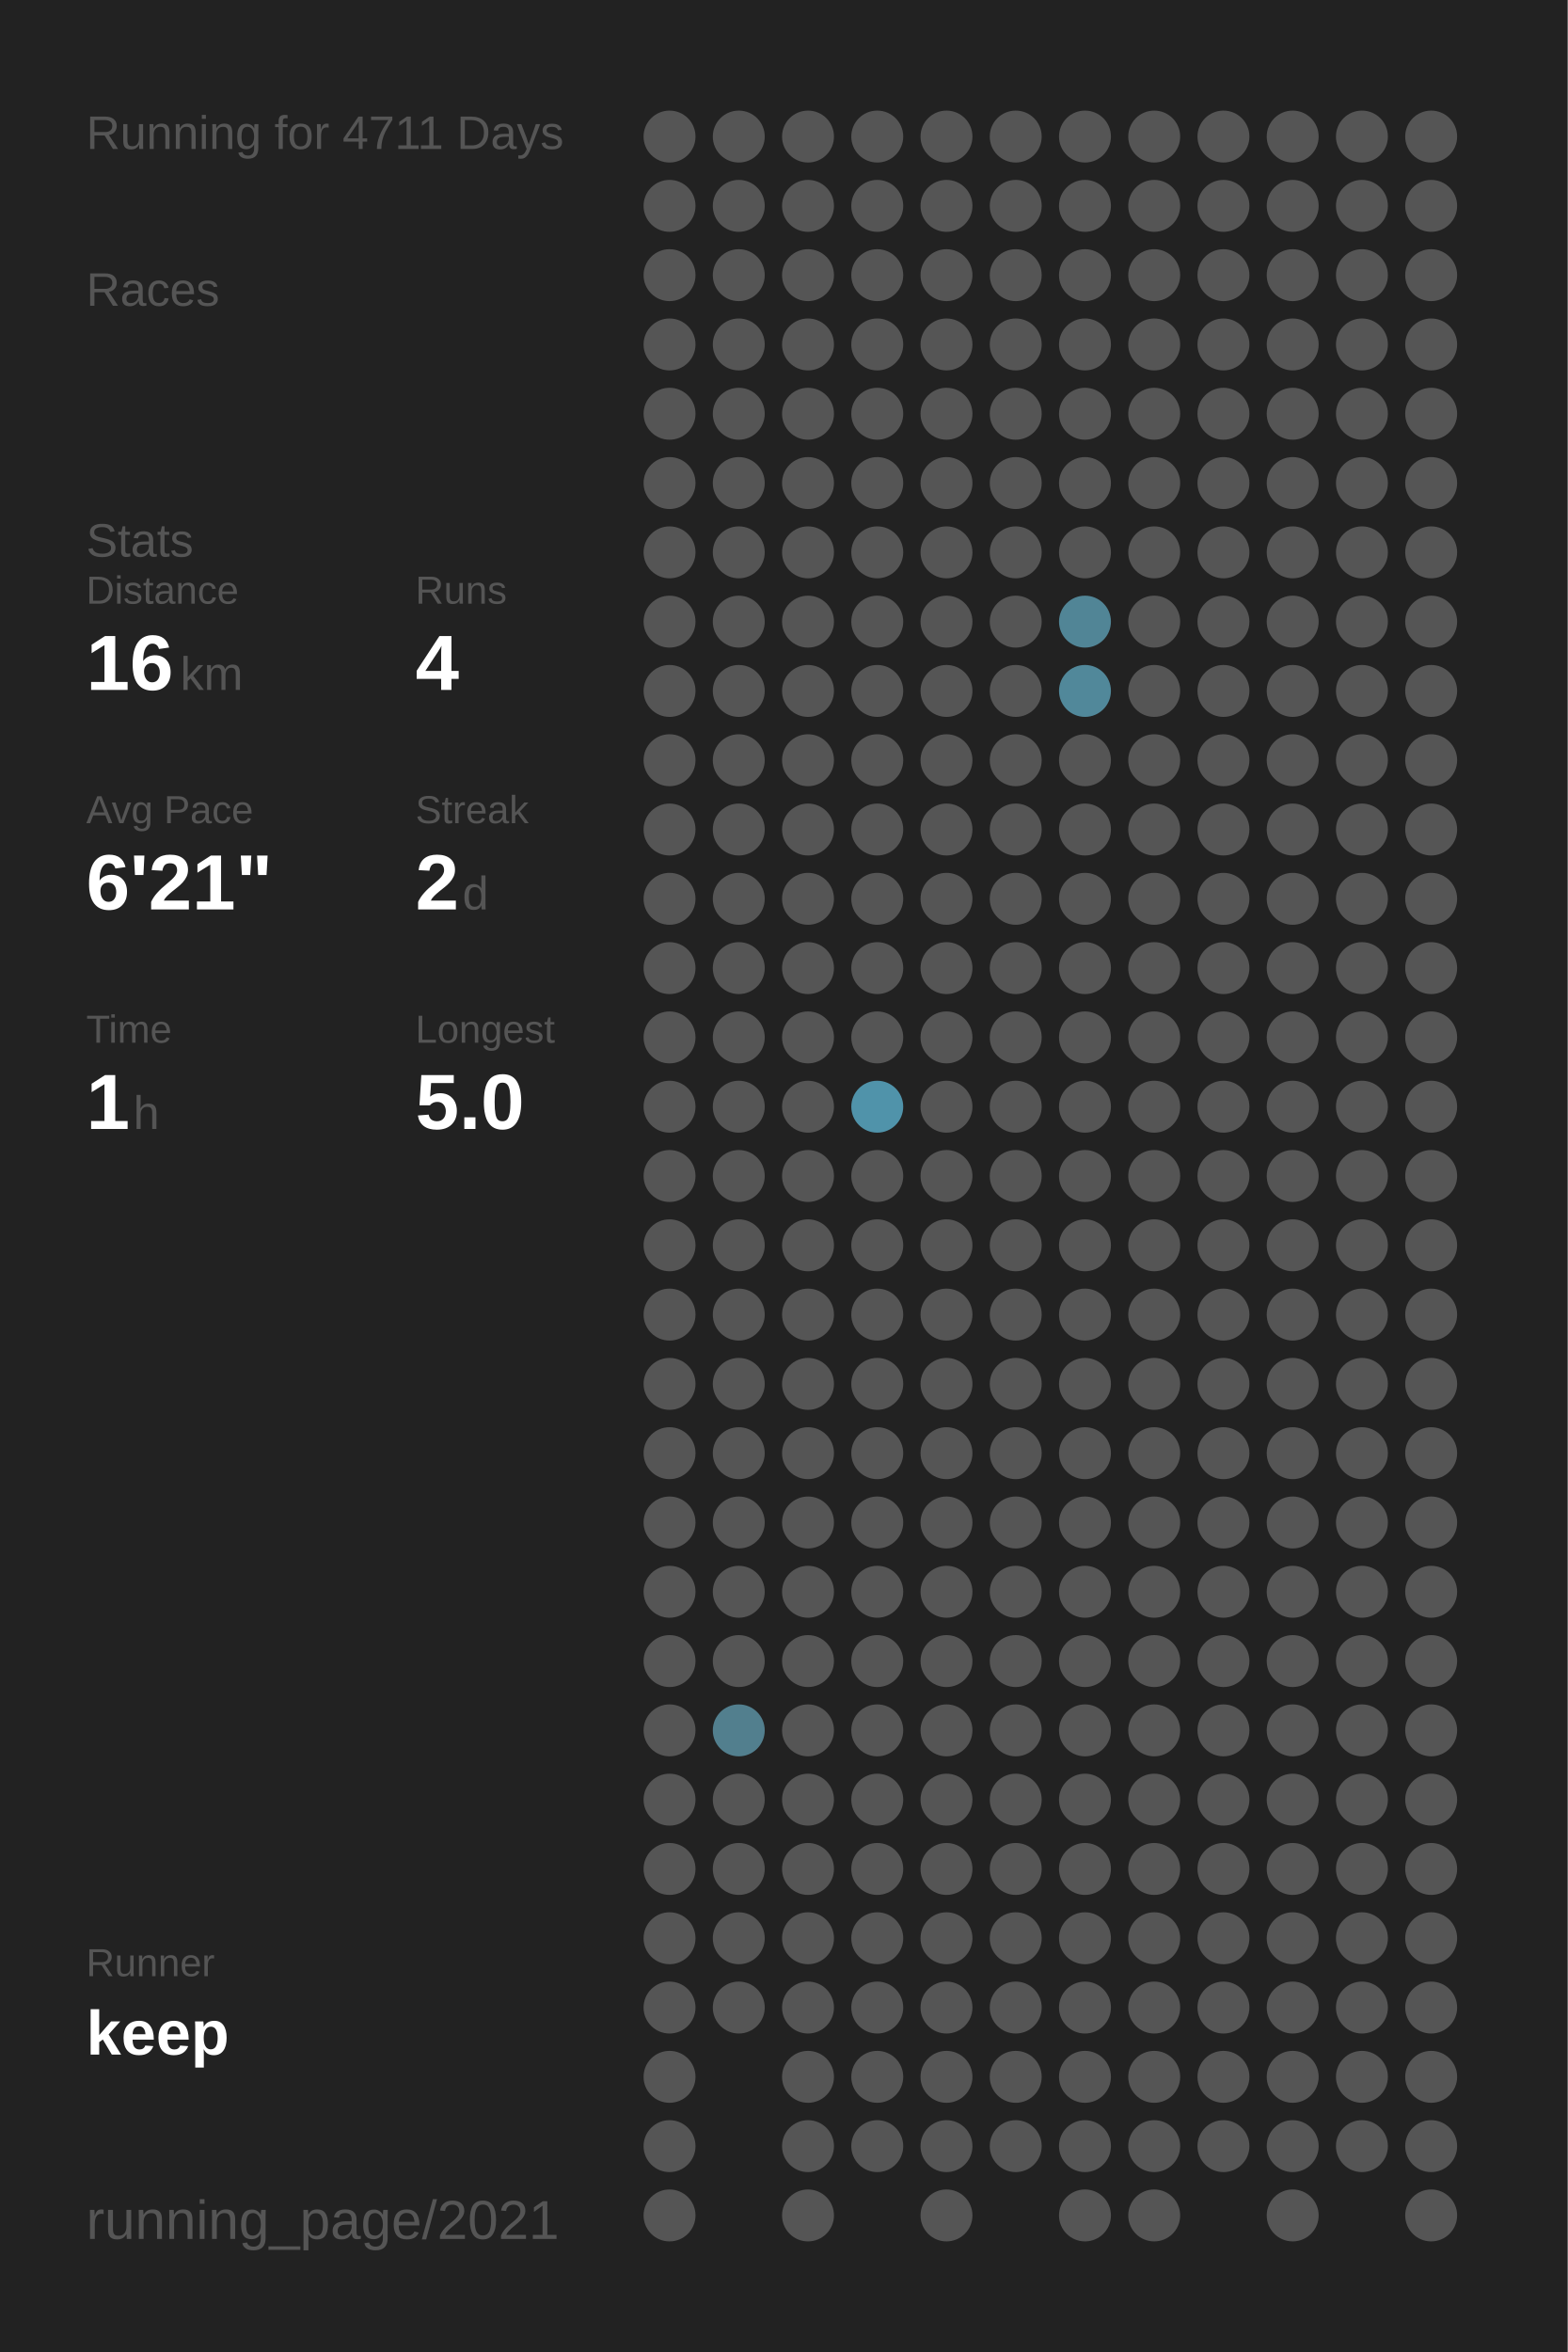
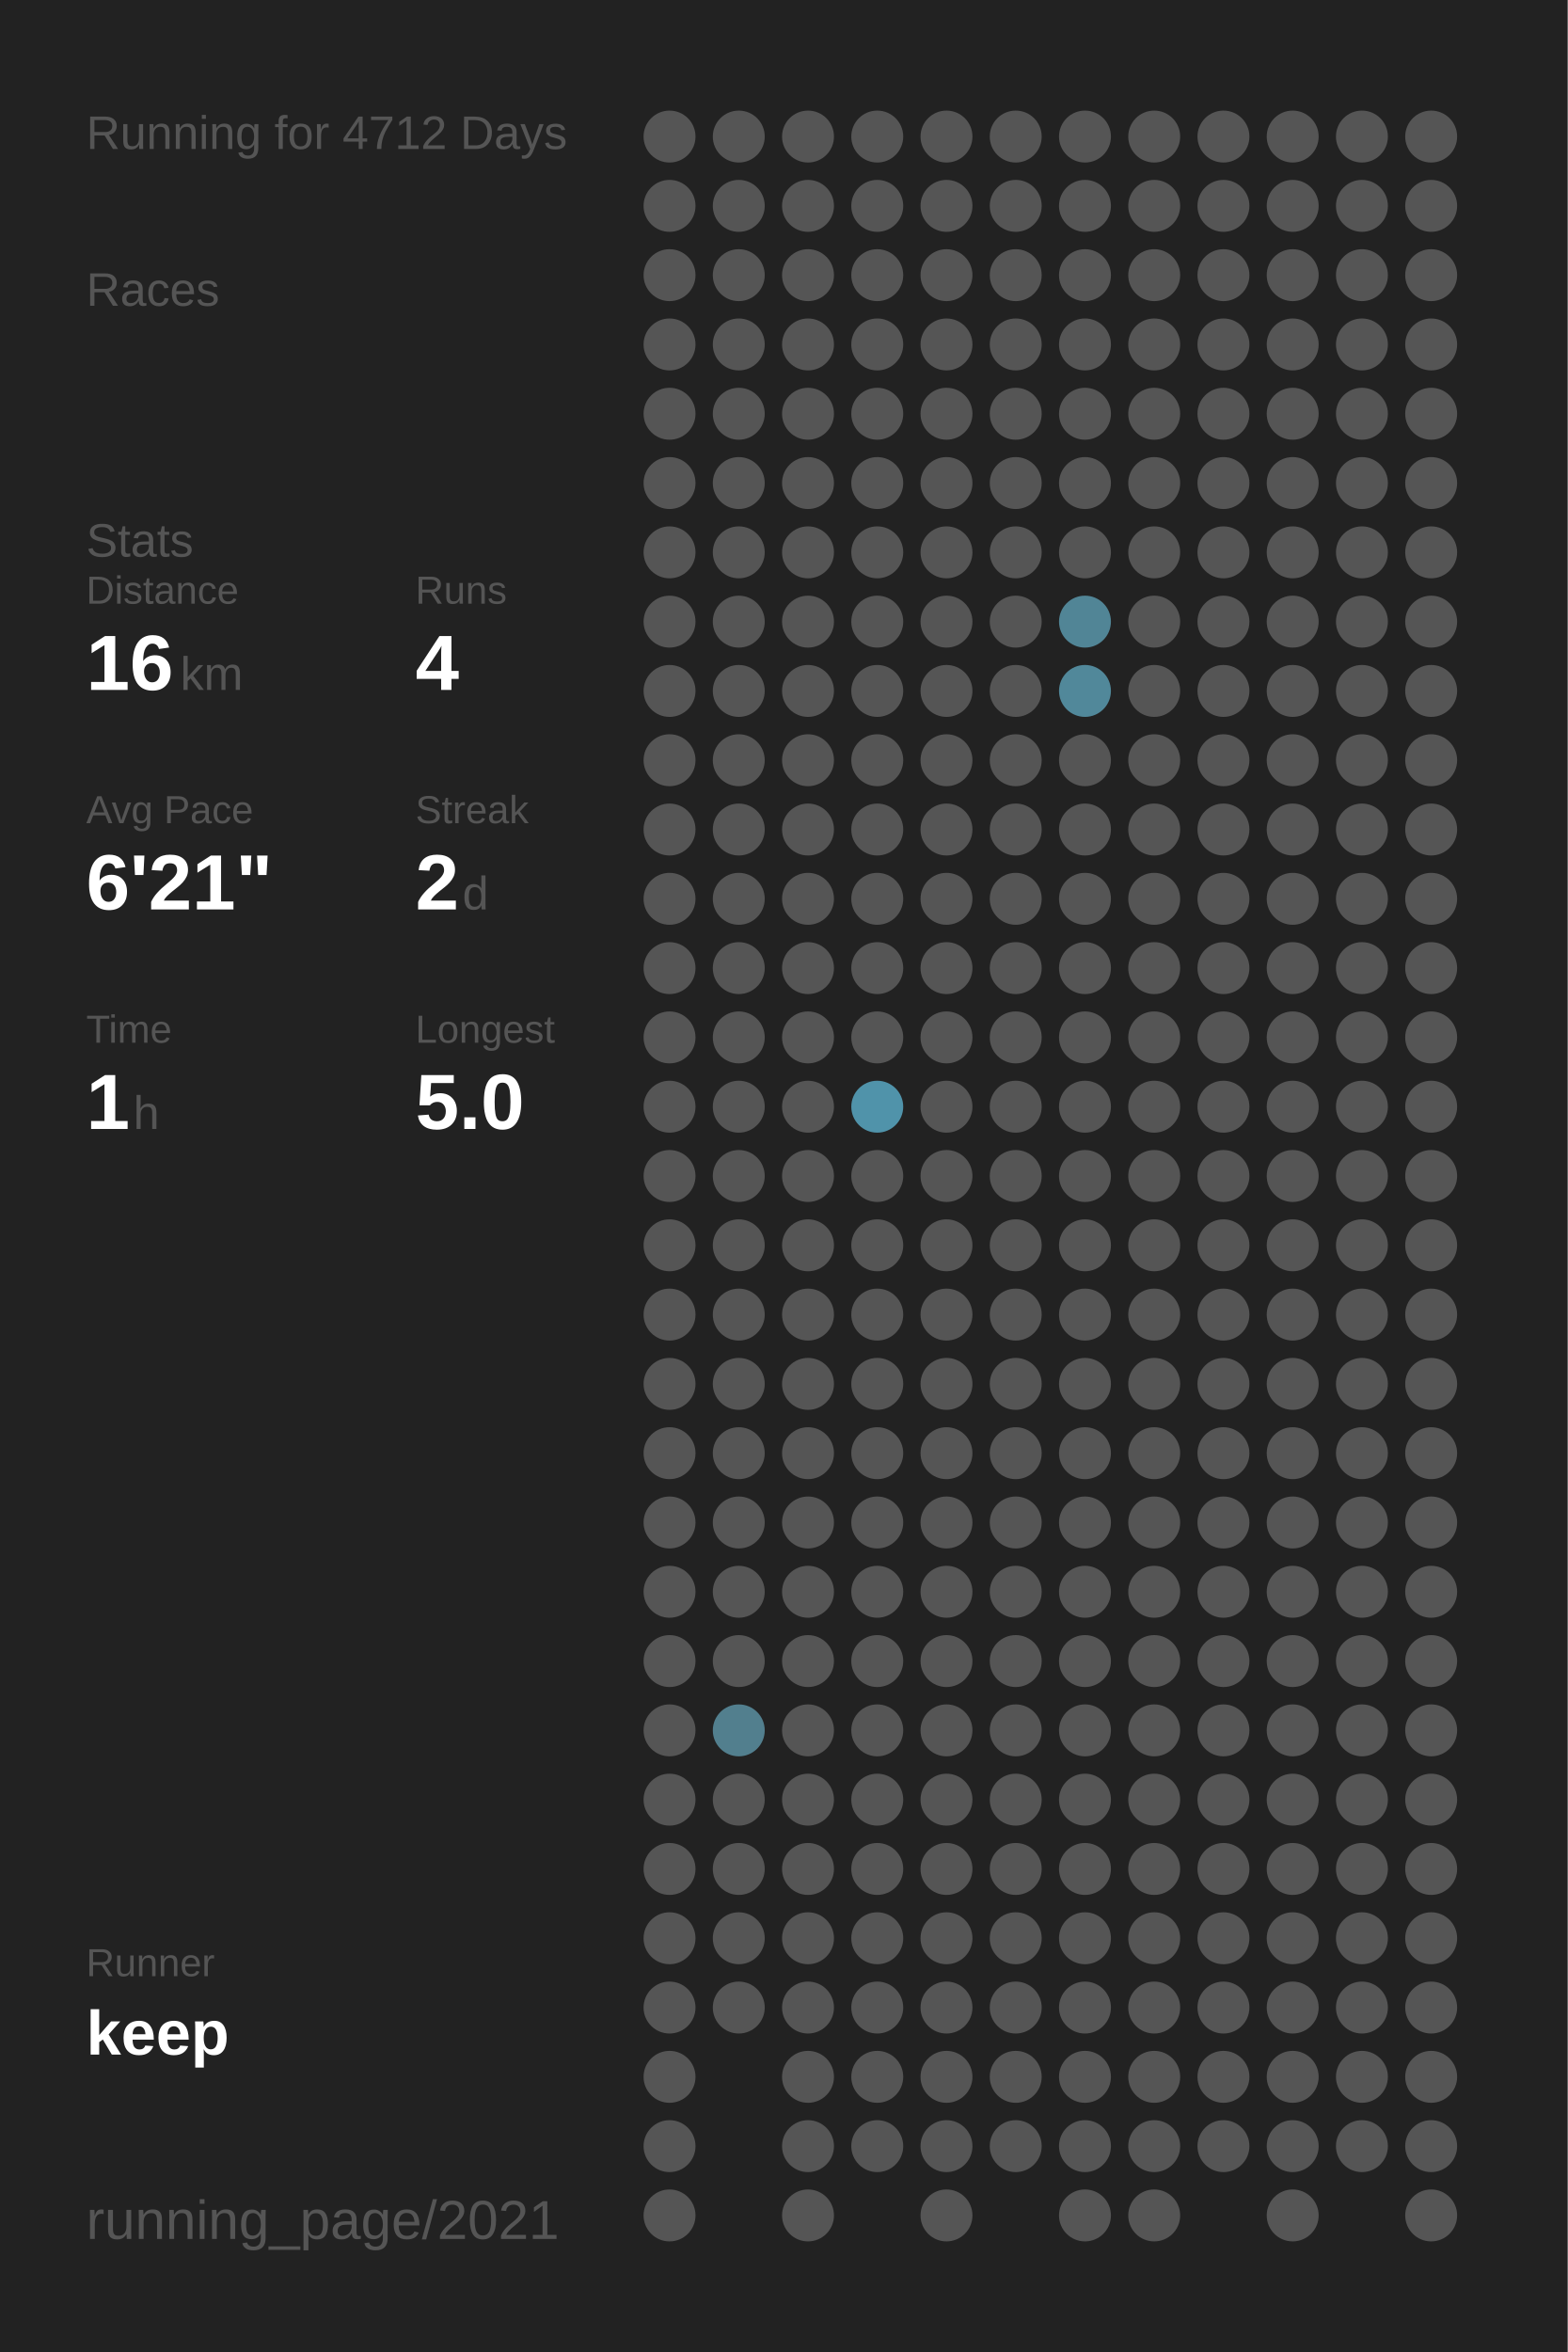
<svg xmlns="http://www.w3.org/2000/svg" baseProfile="full" height="300mm" version="1.1" viewBox="0,0,200,300" width="200mm">
  <defs />
  <rect fill="#222222" height="300" width="200" x="0" y="0" />
-   <text fill="#555555" style="font-size:6px; font-family:Arial;" x="11" y="19">Running for 4711 Days</text>
+   <text fill="#555555" style="font-size:6px; font-family:Arial;" x="11" y="19">Running for 4712 Days</text>
  <text fill="#555555" style="font-size:6px; font-family:Arial;" x="11" y="39">Races</text>
  <text fill="#555555" style="font-size:6px; font-family:Arial;" x="11" y="71">Stats</text>
  <text fill="#555555" style="font-size:5px; font-family:Arial;" x="11" y="77">Distance</text>
  <text fill="#FFFFFF" style="font-size:10px; font-family:Arial; font-weight:bold;" x="11" y="88">16</text>
  <text fill="#555555" style="font-size:6px; font-family:Arial;" x="23" y="88">km</text>
  <text fill="#555555" style="font-size:5px; font-family:Arial;" x="53" y="77">Runs</text>
  <text fill="#FFFFFF" style="font-size:10px; font-family:Arial; font-weight:bold;" x="53" y="88">4</text>
  <text fill="#555555" style="font-size:5px; font-family:Arial;" x="11" y="105">Avg Pace</text>
  <text fill="#FFFFFF" style="font-size:10px; font-family:Arial; font-weight:bold;" x="11" y="116">6'21"</text>
  <text fill="#555555" style="font-size:5px; font-family:Arial;" x="53" y="105">Streak</text>
  <text fill="#FFFFFF" style="font-size:10px; font-family:Arial; font-weight:bold;" x="53" y="116">2</text>
  <text fill="#555555" style="font-size:6px; font-family:Arial;" x="59" y="116">d</text>
  <text fill="#555555" style="font-size:5px; font-family:Arial;" x="11" y="133">Time</text>
  <text fill="#FFFFFF" style="font-size:10px; font-family:Arial; font-weight:bold;" x="11" y="144">1</text>
  <text fill="#555555" style="font-size:6px; font-family:Arial;" x="17" y="144">h</text>
  <text fill="#555555" style="font-size:5px; font-family:Arial;" x="53" y="133">Longest</text>
  <text fill="#FFFFFF" style="font-size:10px; font-family:Arial; font-weight:bold;" x="53" y="144">5.0</text>
  <text fill="#555555" style="font-size:5px; font-family:Arial;" x="11" y="252.065">Runner</text>
  <text fill="#FFFFFF" style="font-size:8px; font-family:Arial; font-weight:bold;" x="11" y="262.065">keep</text>
  <text fill="#555555" style="font-size:7px; font-family:Arial;" x="11" y="285.581">running_page/2021</text>
  <circle cx="85.417" cy="17.419" fill="#555555" r="3.312" />
  <circle cx="85.417" cy="26.258" fill="#555555" r="3.312" />
  <circle cx="85.417" cy="35.097" fill="#555555" r="3.312" />
  <circle cx="85.417" cy="43.935" fill="#555555" r="3.312" />
  <circle cx="85.417" cy="52.774" fill="#555555" r="3.312" />
  <circle cx="85.417" cy="61.613" fill="#555555" r="3.312" />
  <circle cx="85.417" cy="70.452" fill="#555555" r="3.312" />
  <circle cx="85.417" cy="79.29" fill="#555555" r="3.312" />
  <circle cx="85.417" cy="88.129" fill="#555555" r="3.312" />
  <circle cx="85.417" cy="96.968" fill="#555555" r="3.312" />
  <circle cx="85.417" cy="105.806" fill="#555555" r="3.312" />
  <circle cx="85.417" cy="114.645" fill="#555555" r="3.312" />
  <circle cx="85.417" cy="123.484" fill="#555555" r="3.312" />
  <circle cx="85.417" cy="132.323" fill="#555555" r="3.312" />
  <circle cx="85.417" cy="141.161" fill="#555555" r="3.312" />
  <circle cx="85.417" cy="150" fill="#555555" r="3.312" />
  <circle cx="85.417" cy="158.839" fill="#555555" r="3.312" />
  <circle cx="85.417" cy="167.677" fill="#555555" r="3.312" />
  <circle cx="85.417" cy="176.516" fill="#555555" r="3.312" />
  <circle cx="85.417" cy="185.355" fill="#555555" r="3.312" />
  <circle cx="85.417" cy="194.194" fill="#555555" r="3.312" />
  <circle cx="85.417" cy="203.032" fill="#555555" r="3.312" />
  <circle cx="85.417" cy="211.871" fill="#555555" r="3.312" />
  <circle cx="85.417" cy="220.71" fill="#555555" r="3.312" />
  <circle cx="85.417" cy="229.548" fill="#555555" r="3.312" />
  <circle cx="85.417" cy="238.387" fill="#555555" r="3.312" />
  <circle cx="85.417" cy="247.226" fill="#555555" r="3.312" />
  <circle cx="85.417" cy="256.065" fill="#555555" r="3.312" />
  <circle cx="85.417" cy="264.903" fill="#555555" r="3.312" />
  <circle cx="85.417" cy="273.742" fill="#555555" r="3.312" />
  <circle cx="85.417" cy="282.581" fill="#555555" r="3.312" />
  <circle cx="94.25" cy="17.419" fill="#555555" r="3.312" />
  <circle cx="94.25" cy="26.258" fill="#555555" r="3.312" />
  <circle cx="94.25" cy="35.097" fill="#555555" r="3.312" />
  <circle cx="94.25" cy="43.935" fill="#555555" r="3.312" />
  <circle cx="94.25" cy="52.774" fill="#555555" r="3.312" />
  <circle cx="94.25" cy="61.613" fill="#555555" r="3.312" />
  <circle cx="94.25" cy="70.452" fill="#555555" r="3.312" />
  <circle cx="94.25" cy="79.29" fill="#555555" r="3.312" />
  <circle cx="94.25" cy="88.129" fill="#555555" r="3.312" />
  <circle cx="94.25" cy="96.968" fill="#555555" r="3.312" />
  <circle cx="94.25" cy="105.806" fill="#555555" r="3.312" />
  <circle cx="94.25" cy="114.645" fill="#555555" r="3.312" />
  <circle cx="94.25" cy="123.484" fill="#555555" r="3.312" />
  <circle cx="94.25" cy="132.323" fill="#555555" r="3.312" />
  <circle cx="94.25" cy="141.161" fill="#555555" r="3.312" />
  <circle cx="94.25" cy="150" fill="#555555" r="3.312" />
  <circle cx="94.25" cy="158.839" fill="#555555" r="3.312" />
  <circle cx="94.25" cy="167.677" fill="#555555" r="3.312" />
  <circle cx="94.25" cy="176.516" fill="#555555" r="3.312" />
  <circle cx="94.25" cy="185.355" fill="#555555" r="3.312" />
  <circle cx="94.25" cy="194.194" fill="#555555" r="3.312" />
  <circle cx="94.25" cy="203.032" fill="#555555" r="3.312" />
  <circle cx="94.25" cy="211.871" fill="#555555" r="3.312" />
  <circle cx="94.25" cy="220.71" fill="#527f8e" r="3.312" />
  <circle cx="94.25" cy="229.548" fill="#555555" r="3.312" />
  <circle cx="94.25" cy="238.387" fill="#555555" r="3.312" />
  <circle cx="94.25" cy="247.226" fill="#555555" r="3.312" />
  <circle cx="94.25" cy="256.065" fill="#555555" r="3.312" />
  <circle cx="103.083" cy="17.419" fill="#555555" r="3.312" />
  <circle cx="103.083" cy="26.258" fill="#555555" r="3.312" />
  <circle cx="103.083" cy="35.097" fill="#555555" r="3.312" />
  <circle cx="103.083" cy="43.935" fill="#555555" r="3.312" />
  <circle cx="103.083" cy="52.774" fill="#555555" r="3.312" />
  <circle cx="103.083" cy="61.613" fill="#555555" r="3.312" />
  <circle cx="103.083" cy="70.452" fill="#555555" r="3.312" />
  <circle cx="103.083" cy="79.29" fill="#555555" r="3.312" />
  <circle cx="103.083" cy="88.129" fill="#555555" r="3.312" />
  <circle cx="103.083" cy="96.968" fill="#555555" r="3.312" />
  <circle cx="103.083" cy="105.806" fill="#555555" r="3.312" />
  <circle cx="103.083" cy="114.645" fill="#555555" r="3.312" />
  <circle cx="103.083" cy="123.484" fill="#555555" r="3.312" />
  <circle cx="103.083" cy="132.323" fill="#555555" r="3.312" />
  <circle cx="103.083" cy="141.161" fill="#555555" r="3.312" />
  <circle cx="103.083" cy="150" fill="#555555" r="3.312" />
  <circle cx="103.083" cy="158.839" fill="#555555" r="3.312" />
  <circle cx="103.083" cy="167.677" fill="#555555" r="3.312" />
  <circle cx="103.083" cy="176.516" fill="#555555" r="3.312" />
  <circle cx="103.083" cy="185.355" fill="#555555" r="3.312" />
  <circle cx="103.083" cy="194.194" fill="#555555" r="3.312" />
  <circle cx="103.083" cy="203.032" fill="#555555" r="3.312" />
  <circle cx="103.083" cy="211.871" fill="#555555" r="3.312" />
  <circle cx="103.083" cy="220.71" fill="#555555" r="3.312" />
  <circle cx="103.083" cy="229.548" fill="#555555" r="3.312" />
  <circle cx="103.083" cy="238.387" fill="#555555" r="3.312" />
  <circle cx="103.083" cy="247.226" fill="#555555" r="3.312" />
  <circle cx="103.083" cy="256.065" fill="#555555" r="3.312" />
  <circle cx="103.083" cy="264.903" fill="#555555" r="3.312" />
  <circle cx="103.083" cy="273.742" fill="#555555" r="3.312" />
  <circle cx="103.083" cy="282.581" fill="#555555" r="3.312" />
  <circle cx="111.917" cy="17.419" fill="#555555" r="3.312" />
  <circle cx="111.917" cy="26.258" fill="#555555" r="3.312" />
  <circle cx="111.917" cy="35.097" fill="#555555" r="3.312" />
  <circle cx="111.917" cy="43.935" fill="#555555" r="3.312" />
  <circle cx="111.917" cy="52.774" fill="#555555" r="3.312" />
  <circle cx="111.917" cy="61.613" fill="#555555" r="3.312" />
  <circle cx="111.917" cy="70.452" fill="#555555" r="3.312" />
  <circle cx="111.917" cy="79.29" fill="#555555" r="3.312" />
  <circle cx="111.917" cy="88.129" fill="#555555" r="3.312" />
  <circle cx="111.917" cy="96.968" fill="#555555" r="3.312" />
  <circle cx="111.917" cy="105.806" fill="#555555" r="3.312" />
  <circle cx="111.917" cy="114.645" fill="#555555" r="3.312" />
  <circle cx="111.917" cy="123.484" fill="#555555" r="3.312" />
  <circle cx="111.917" cy="132.323" fill="#555555" r="3.312" />
  <circle cx="111.917" cy="141.161" fill="#5093aa" r="3.312" />
  <circle cx="111.917" cy="150" fill="#555555" r="3.312" />
  <circle cx="111.917" cy="158.839" fill="#555555" r="3.312" />
  <circle cx="111.917" cy="167.677" fill="#555555" r="3.312" />
  <circle cx="111.917" cy="176.516" fill="#555555" r="3.312" />
  <circle cx="111.917" cy="185.355" fill="#555555" r="3.312" />
  <circle cx="111.917" cy="194.194" fill="#555555" r="3.312" />
  <circle cx="111.917" cy="203.032" fill="#555555" r="3.312" />
  <circle cx="111.917" cy="211.871" fill="#555555" r="3.312" />
  <circle cx="111.917" cy="220.71" fill="#555555" r="3.312" />
  <circle cx="111.917" cy="229.548" fill="#555555" r="3.312" />
  <circle cx="111.917" cy="238.387" fill="#555555" r="3.312" />
  <circle cx="111.917" cy="247.226" fill="#555555" r="3.312" />
  <circle cx="111.917" cy="256.065" fill="#555555" r="3.312" />
  <circle cx="111.917" cy="264.903" fill="#555555" r="3.312" />
  <circle cx="111.917" cy="273.742" fill="#555555" r="3.312" />
  <circle cx="120.75" cy="17.419" fill="#555555" r="3.312" />
  <circle cx="120.75" cy="26.258" fill="#555555" r="3.312" />
  <circle cx="120.75" cy="35.097" fill="#555555" r="3.312" />
  <circle cx="120.75" cy="43.935" fill="#555555" r="3.312" />
  <circle cx="120.75" cy="52.774" fill="#555555" r="3.312" />
  <circle cx="120.75" cy="61.613" fill="#555555" r="3.312" />
  <circle cx="120.75" cy="70.452" fill="#555555" r="3.312" />
  <circle cx="120.75" cy="79.29" fill="#555555" r="3.312" />
  <circle cx="120.75" cy="88.129" fill="#555555" r="3.312" />
  <circle cx="120.75" cy="96.968" fill="#555555" r="3.312" />
  <circle cx="120.75" cy="105.806" fill="#555555" r="3.312" />
  <circle cx="120.75" cy="114.645" fill="#555555" r="3.312" />
  <circle cx="120.75" cy="123.484" fill="#555555" r="3.312" />
  <circle cx="120.75" cy="132.323" fill="#555555" r="3.312" />
  <circle cx="120.75" cy="141.161" fill="#555555" r="3.312" />
  <circle cx="120.75" cy="150" fill="#555555" r="3.312" />
  <circle cx="120.75" cy="158.839" fill="#555555" r="3.312" />
  <circle cx="120.75" cy="167.677" fill="#555555" r="3.312" />
  <circle cx="120.75" cy="176.516" fill="#555555" r="3.312" />
  <circle cx="120.75" cy="185.355" fill="#555555" r="3.312" />
  <circle cx="120.75" cy="194.194" fill="#555555" r="3.312" />
  <circle cx="120.75" cy="203.032" fill="#555555" r="3.312" />
  <circle cx="120.75" cy="211.871" fill="#555555" r="3.312" />
  <circle cx="120.75" cy="220.71" fill="#555555" r="3.312" />
  <circle cx="120.75" cy="229.548" fill="#555555" r="3.312" />
  <circle cx="120.75" cy="238.387" fill="#555555" r="3.312" />
  <circle cx="120.75" cy="247.226" fill="#555555" r="3.312" />
  <circle cx="120.75" cy="256.065" fill="#555555" r="3.312" />
  <circle cx="120.75" cy="264.903" fill="#555555" r="3.312" />
  <circle cx="120.75" cy="273.742" fill="#555555" r="3.312" />
  <circle cx="120.75" cy="282.581" fill="#555555" r="3.312" />
  <circle cx="129.583" cy="17.419" fill="#555555" r="3.312" />
  <circle cx="129.583" cy="26.258" fill="#555555" r="3.312" />
  <circle cx="129.583" cy="35.097" fill="#555555" r="3.312" />
  <circle cx="129.583" cy="43.935" fill="#555555" r="3.312" />
  <circle cx="129.583" cy="52.774" fill="#555555" r="3.312" />
  <circle cx="129.583" cy="61.613" fill="#555555" r="3.312" />
  <circle cx="129.583" cy="70.452" fill="#555555" r="3.312" />
  <circle cx="129.583" cy="79.29" fill="#555555" r="3.312" />
  <circle cx="129.583" cy="88.129" fill="#555555" r="3.312" />
  <circle cx="129.583" cy="96.968" fill="#555555" r="3.312" />
  <circle cx="129.583" cy="105.806" fill="#555555" r="3.312" />
  <circle cx="129.583" cy="114.645" fill="#555555" r="3.312" />
  <circle cx="129.583" cy="123.484" fill="#555555" r="3.312" />
  <circle cx="129.583" cy="132.323" fill="#555555" r="3.312" />
  <circle cx="129.583" cy="141.161" fill="#555555" r="3.312" />
  <circle cx="129.583" cy="150" fill="#555555" r="3.312" />
  <circle cx="129.583" cy="158.839" fill="#555555" r="3.312" />
  <circle cx="129.583" cy="167.677" fill="#555555" r="3.312" />
  <circle cx="129.583" cy="176.516" fill="#555555" r="3.312" />
  <circle cx="129.583" cy="185.355" fill="#555555" r="3.312" />
  <circle cx="129.583" cy="194.194" fill="#555555" r="3.312" />
  <circle cx="129.583" cy="203.032" fill="#555555" r="3.312" />
  <circle cx="129.583" cy="211.871" fill="#555555" r="3.312" />
  <circle cx="129.583" cy="220.71" fill="#555555" r="3.312" />
  <circle cx="129.583" cy="229.548" fill="#555555" r="3.312" />
  <circle cx="129.583" cy="238.387" fill="#555555" r="3.312" />
  <circle cx="129.583" cy="247.226" fill="#555555" r="3.312" />
  <circle cx="129.583" cy="256.065" fill="#555555" r="3.312" />
  <circle cx="129.583" cy="264.903" fill="#555555" r="3.312" />
  <circle cx="129.583" cy="273.742" fill="#555555" r="3.312" />
  <circle cx="138.417" cy="17.419" fill="#555555" r="3.312" />
  <circle cx="138.417" cy="26.258" fill="#555555" r="3.312" />
  <circle cx="138.417" cy="35.097" fill="#555555" r="3.312" />
  <circle cx="138.417" cy="43.935" fill="#555555" r="3.312" />
  <circle cx="138.417" cy="52.774" fill="#555555" r="3.312" />
  <circle cx="138.417" cy="61.613" fill="#555555" r="3.312" />
  <circle cx="138.417" cy="70.452" fill="#555555" r="3.312" />
  <circle cx="138.417" cy="79.29" fill="#518596" r="3.312" />
  <circle cx="138.417" cy="88.129" fill="#51889a" r="3.312" />
  <circle cx="138.417" cy="96.968" fill="#555555" r="3.312" />
  <circle cx="138.417" cy="105.806" fill="#555555" r="3.312" />
  <circle cx="138.417" cy="114.645" fill="#555555" r="3.312" />
  <circle cx="138.417" cy="123.484" fill="#555555" r="3.312" />
  <circle cx="138.417" cy="132.323" fill="#555555" r="3.312" />
  <circle cx="138.417" cy="141.161" fill="#555555" r="3.312" />
  <circle cx="138.417" cy="150" fill="#555555" r="3.312" />
  <circle cx="138.417" cy="158.839" fill="#555555" r="3.312" />
  <circle cx="138.417" cy="167.677" fill="#555555" r="3.312" />
  <circle cx="138.417" cy="176.516" fill="#555555" r="3.312" />
  <circle cx="138.417" cy="185.355" fill="#555555" r="3.312" />
  <circle cx="138.417" cy="194.194" fill="#555555" r="3.312" />
  <circle cx="138.417" cy="203.032" fill="#555555" r="3.312" />
  <circle cx="138.417" cy="211.871" fill="#555555" r="3.312" />
  <circle cx="138.417" cy="220.71" fill="#555555" r="3.312" />
  <circle cx="138.417" cy="229.548" fill="#555555" r="3.312" />
  <circle cx="138.417" cy="238.387" fill="#555555" r="3.312" />
  <circle cx="138.417" cy="247.226" fill="#555555" r="3.312" />
  <circle cx="138.417" cy="256.065" fill="#555555" r="3.312" />
  <circle cx="138.417" cy="264.903" fill="#555555" r="3.312" />
  <circle cx="138.417" cy="273.742" fill="#555555" r="3.312" />
  <circle cx="138.417" cy="282.581" fill="#555555" r="3.312" />
  <circle cx="147.25" cy="17.419" fill="#555555" r="3.312" />
  <circle cx="147.25" cy="26.258" fill="#555555" r="3.312" />
  <circle cx="147.25" cy="35.097" fill="#555555" r="3.312" />
  <circle cx="147.25" cy="43.935" fill="#555555" r="3.312" />
  <circle cx="147.25" cy="52.774" fill="#555555" r="3.312" />
  <circle cx="147.25" cy="61.613" fill="#555555" r="3.312" />
  <circle cx="147.25" cy="70.452" fill="#555555" r="3.312" />
  <circle cx="147.25" cy="79.29" fill="#555555" r="3.312" />
  <circle cx="147.25" cy="88.129" fill="#555555" r="3.312" />
  <circle cx="147.25" cy="96.968" fill="#555555" r="3.312" />
  <circle cx="147.25" cy="105.806" fill="#555555" r="3.312" />
  <circle cx="147.25" cy="114.645" fill="#555555" r="3.312" />
  <circle cx="147.25" cy="123.484" fill="#555555" r="3.312" />
  <circle cx="147.25" cy="132.323" fill="#555555" r="3.312" />
  <circle cx="147.25" cy="141.161" fill="#555555" r="3.312" />
  <circle cx="147.25" cy="150" fill="#555555" r="3.312" />
  <circle cx="147.25" cy="158.839" fill="#555555" r="3.312" />
  <circle cx="147.25" cy="167.677" fill="#555555" r="3.312" />
  <circle cx="147.25" cy="176.516" fill="#555555" r="3.312" />
  <circle cx="147.25" cy="185.355" fill="#555555" r="3.312" />
  <circle cx="147.25" cy="194.194" fill="#555555" r="3.312" />
  <circle cx="147.25" cy="203.032" fill="#555555" r="3.312" />
  <circle cx="147.25" cy="211.871" fill="#555555" r="3.312" />
  <circle cx="147.25" cy="220.71" fill="#555555" r="3.312" />
  <circle cx="147.25" cy="229.548" fill="#555555" r="3.312" />
  <circle cx="147.25" cy="238.387" fill="#555555" r="3.312" />
  <circle cx="147.25" cy="247.226" fill="#555555" r="3.312" />
  <circle cx="147.25" cy="256.065" fill="#555555" r="3.312" />
  <circle cx="147.25" cy="264.903" fill="#555555" r="3.312" />
  <circle cx="147.25" cy="273.742" fill="#555555" r="3.312" />
  <circle cx="147.25" cy="282.581" fill="#555555" r="3.312" />
  <circle cx="156.083" cy="17.419" fill="#555555" r="3.312" />
  <circle cx="156.083" cy="26.258" fill="#555555" r="3.312" />
  <circle cx="156.083" cy="35.097" fill="#555555" r="3.312" />
  <circle cx="156.083" cy="43.935" fill="#555555" r="3.312" />
  <circle cx="156.083" cy="52.774" fill="#555555" r="3.312" />
  <circle cx="156.083" cy="61.613" fill="#555555" r="3.312" />
  <circle cx="156.083" cy="70.452" fill="#555555" r="3.312" />
  <circle cx="156.083" cy="79.29" fill="#555555" r="3.312" />
  <circle cx="156.083" cy="88.129" fill="#555555" r="3.312" />
  <circle cx="156.083" cy="96.968" fill="#555555" r="3.312" />
  <circle cx="156.083" cy="105.806" fill="#555555" r="3.312" />
  <circle cx="156.083" cy="114.645" fill="#555555" r="3.312" />
  <circle cx="156.083" cy="123.484" fill="#555555" r="3.312" />
  <circle cx="156.083" cy="132.323" fill="#555555" r="3.312" />
  <circle cx="156.083" cy="141.161" fill="#555555" r="3.312" />
  <circle cx="156.083" cy="150" fill="#555555" r="3.312" />
  <circle cx="156.083" cy="158.839" fill="#555555" r="3.312" />
  <circle cx="156.083" cy="167.677" fill="#555555" r="3.312" />
  <circle cx="156.083" cy="176.516" fill="#555555" r="3.312" />
  <circle cx="156.083" cy="185.355" fill="#555555" r="3.312" />
  <circle cx="156.083" cy="194.194" fill="#555555" r="3.312" />
  <circle cx="156.083" cy="203.032" fill="#555555" r="3.312" />
  <circle cx="156.083" cy="211.871" fill="#555555" r="3.312" />
  <circle cx="156.083" cy="220.71" fill="#555555" r="3.312" />
  <circle cx="156.083" cy="229.548" fill="#555555" r="3.312" />
  <circle cx="156.083" cy="238.387" fill="#555555" r="3.312" />
  <circle cx="156.083" cy="247.226" fill="#555555" r="3.312" />
  <circle cx="156.083" cy="256.065" fill="#555555" r="3.312" />
  <circle cx="156.083" cy="264.903" fill="#555555" r="3.312" />
  <circle cx="156.083" cy="273.742" fill="#555555" r="3.312" />
  <circle cx="164.917" cy="17.419" fill="#555555" r="3.312" />
  <circle cx="164.917" cy="26.258" fill="#555555" r="3.312" />
  <circle cx="164.917" cy="35.097" fill="#555555" r="3.312" />
  <circle cx="164.917" cy="43.935" fill="#555555" r="3.312" />
  <circle cx="164.917" cy="52.774" fill="#555555" r="3.312" />
  <circle cx="164.917" cy="61.613" fill="#555555" r="3.312" />
  <circle cx="164.917" cy="70.452" fill="#555555" r="3.312" />
  <circle cx="164.917" cy="79.29" fill="#555555" r="3.312" />
  <circle cx="164.917" cy="88.129" fill="#555555" r="3.312" />
  <circle cx="164.917" cy="96.968" fill="#555555" r="3.312" />
  <circle cx="164.917" cy="105.806" fill="#555555" r="3.312" />
  <circle cx="164.917" cy="114.645" fill="#555555" r="3.312" />
  <circle cx="164.917" cy="123.484" fill="#555555" r="3.312" />
  <circle cx="164.917" cy="132.323" fill="#555555" r="3.312" />
  <circle cx="164.917" cy="141.161" fill="#555555" r="3.312" />
  <circle cx="164.917" cy="150" fill="#555555" r="3.312" />
  <circle cx="164.917" cy="158.839" fill="#555555" r="3.312" />
  <circle cx="164.917" cy="167.677" fill="#555555" r="3.312" />
  <circle cx="164.917" cy="176.516" fill="#555555" r="3.312" />
  <circle cx="164.917" cy="185.355" fill="#555555" r="3.312" />
  <circle cx="164.917" cy="194.194" fill="#555555" r="3.312" />
  <circle cx="164.917" cy="203.032" fill="#555555" r="3.312" />
  <circle cx="164.917" cy="211.871" fill="#555555" r="3.312" />
  <circle cx="164.917" cy="220.71" fill="#555555" r="3.312" />
  <circle cx="164.917" cy="229.548" fill="#555555" r="3.312" />
  <circle cx="164.917" cy="238.387" fill="#555555" r="3.312" />
  <circle cx="164.917" cy="247.226" fill="#555555" r="3.312" />
  <circle cx="164.917" cy="256.065" fill="#555555" r="3.312" />
  <circle cx="164.917" cy="264.903" fill="#555555" r="3.312" />
  <circle cx="164.917" cy="273.742" fill="#555555" r="3.312" />
  <circle cx="164.917" cy="282.581" fill="#555555" r="3.312" />
  <circle cx="173.75" cy="17.419" fill="#555555" r="3.312" />
  <circle cx="173.75" cy="26.258" fill="#555555" r="3.312" />
  <circle cx="173.75" cy="35.097" fill="#555555" r="3.312" />
  <circle cx="173.75" cy="43.935" fill="#555555" r="3.312" />
  <circle cx="173.75" cy="52.774" fill="#555555" r="3.312" />
  <circle cx="173.75" cy="61.613" fill="#555555" r="3.312" />
  <circle cx="173.75" cy="70.452" fill="#555555" r="3.312" />
  <circle cx="173.75" cy="79.29" fill="#555555" r="3.312" />
  <circle cx="173.75" cy="88.129" fill="#555555" r="3.312" />
  <circle cx="173.75" cy="96.968" fill="#555555" r="3.312" />
  <circle cx="173.75" cy="105.806" fill="#555555" r="3.312" />
  <circle cx="173.75" cy="114.645" fill="#555555" r="3.312" />
  <circle cx="173.75" cy="123.484" fill="#555555" r="3.312" />
  <circle cx="173.75" cy="132.323" fill="#555555" r="3.312" />
  <circle cx="173.75" cy="141.161" fill="#555555" r="3.312" />
  <circle cx="173.75" cy="150" fill="#555555" r="3.312" />
  <circle cx="173.75" cy="158.839" fill="#555555" r="3.312" />
  <circle cx="173.75" cy="167.677" fill="#555555" r="3.312" />
  <circle cx="173.75" cy="176.516" fill="#555555" r="3.312" />
  <circle cx="173.75" cy="185.355" fill="#555555" r="3.312" />
  <circle cx="173.75" cy="194.194" fill="#555555" r="3.312" />
  <circle cx="173.75" cy="203.032" fill="#555555" r="3.312" />
  <circle cx="173.75" cy="211.871" fill="#555555" r="3.312" />
  <circle cx="173.75" cy="220.71" fill="#555555" r="3.312" />
  <circle cx="173.75" cy="229.548" fill="#555555" r="3.312" />
  <circle cx="173.75" cy="238.387" fill="#555555" r="3.312" />
  <circle cx="173.75" cy="247.226" fill="#555555" r="3.312" />
  <circle cx="173.75" cy="256.065" fill="#555555" r="3.312" />
  <circle cx="173.75" cy="264.903" fill="#555555" r="3.312" />
  <circle cx="173.75" cy="273.742" fill="#555555" r="3.312" />
  <circle cx="182.583" cy="17.419" fill="#555555" r="3.312" />
  <circle cx="182.583" cy="26.258" fill="#555555" r="3.312" />
  <circle cx="182.583" cy="35.097" fill="#555555" r="3.312" />
  <circle cx="182.583" cy="43.935" fill="#555555" r="3.312" />
  <circle cx="182.583" cy="52.774" fill="#555555" r="3.312" />
  <circle cx="182.583" cy="61.613" fill="#555555" r="3.312" />
  <circle cx="182.583" cy="70.452" fill="#555555" r="3.312" />
  <circle cx="182.583" cy="79.29" fill="#555555" r="3.312" />
  <circle cx="182.583" cy="88.129" fill="#555555" r="3.312" />
  <circle cx="182.583" cy="96.968" fill="#555555" r="3.312" />
  <circle cx="182.583" cy="105.806" fill="#555555" r="3.312" />
  <circle cx="182.583" cy="114.645" fill="#555555" r="3.312" />
  <circle cx="182.583" cy="123.484" fill="#555555" r="3.312" />
  <circle cx="182.583" cy="132.323" fill="#555555" r="3.312" />
  <circle cx="182.583" cy="141.161" fill="#555555" r="3.312" />
  <circle cx="182.583" cy="150" fill="#555555" r="3.312" />
  <circle cx="182.583" cy="158.839" fill="#555555" r="3.312" />
  <circle cx="182.583" cy="167.677" fill="#555555" r="3.312" />
  <circle cx="182.583" cy="176.516" fill="#555555" r="3.312" />
  <circle cx="182.583" cy="185.355" fill="#555555" r="3.312" />
  <circle cx="182.583" cy="194.194" fill="#555555" r="3.312" />
  <circle cx="182.583" cy="203.032" fill="#555555" r="3.312" />
  <circle cx="182.583" cy="211.871" fill="#555555" r="3.312" />
  <circle cx="182.583" cy="220.71" fill="#555555" r="3.312" />
  <circle cx="182.583" cy="229.548" fill="#555555" r="3.312" />
  <circle cx="182.583" cy="238.387" fill="#555555" r="3.312" />
  <circle cx="182.583" cy="247.226" fill="#555555" r="3.312" />
  <circle cx="182.583" cy="256.065" fill="#555555" r="3.312" />
  <circle cx="182.583" cy="264.903" fill="#555555" r="3.312" />
  <circle cx="182.583" cy="273.742" fill="#555555" r="3.312" />
  <circle cx="182.583" cy="282.581" fill="#555555" r="3.312" />
</svg>
